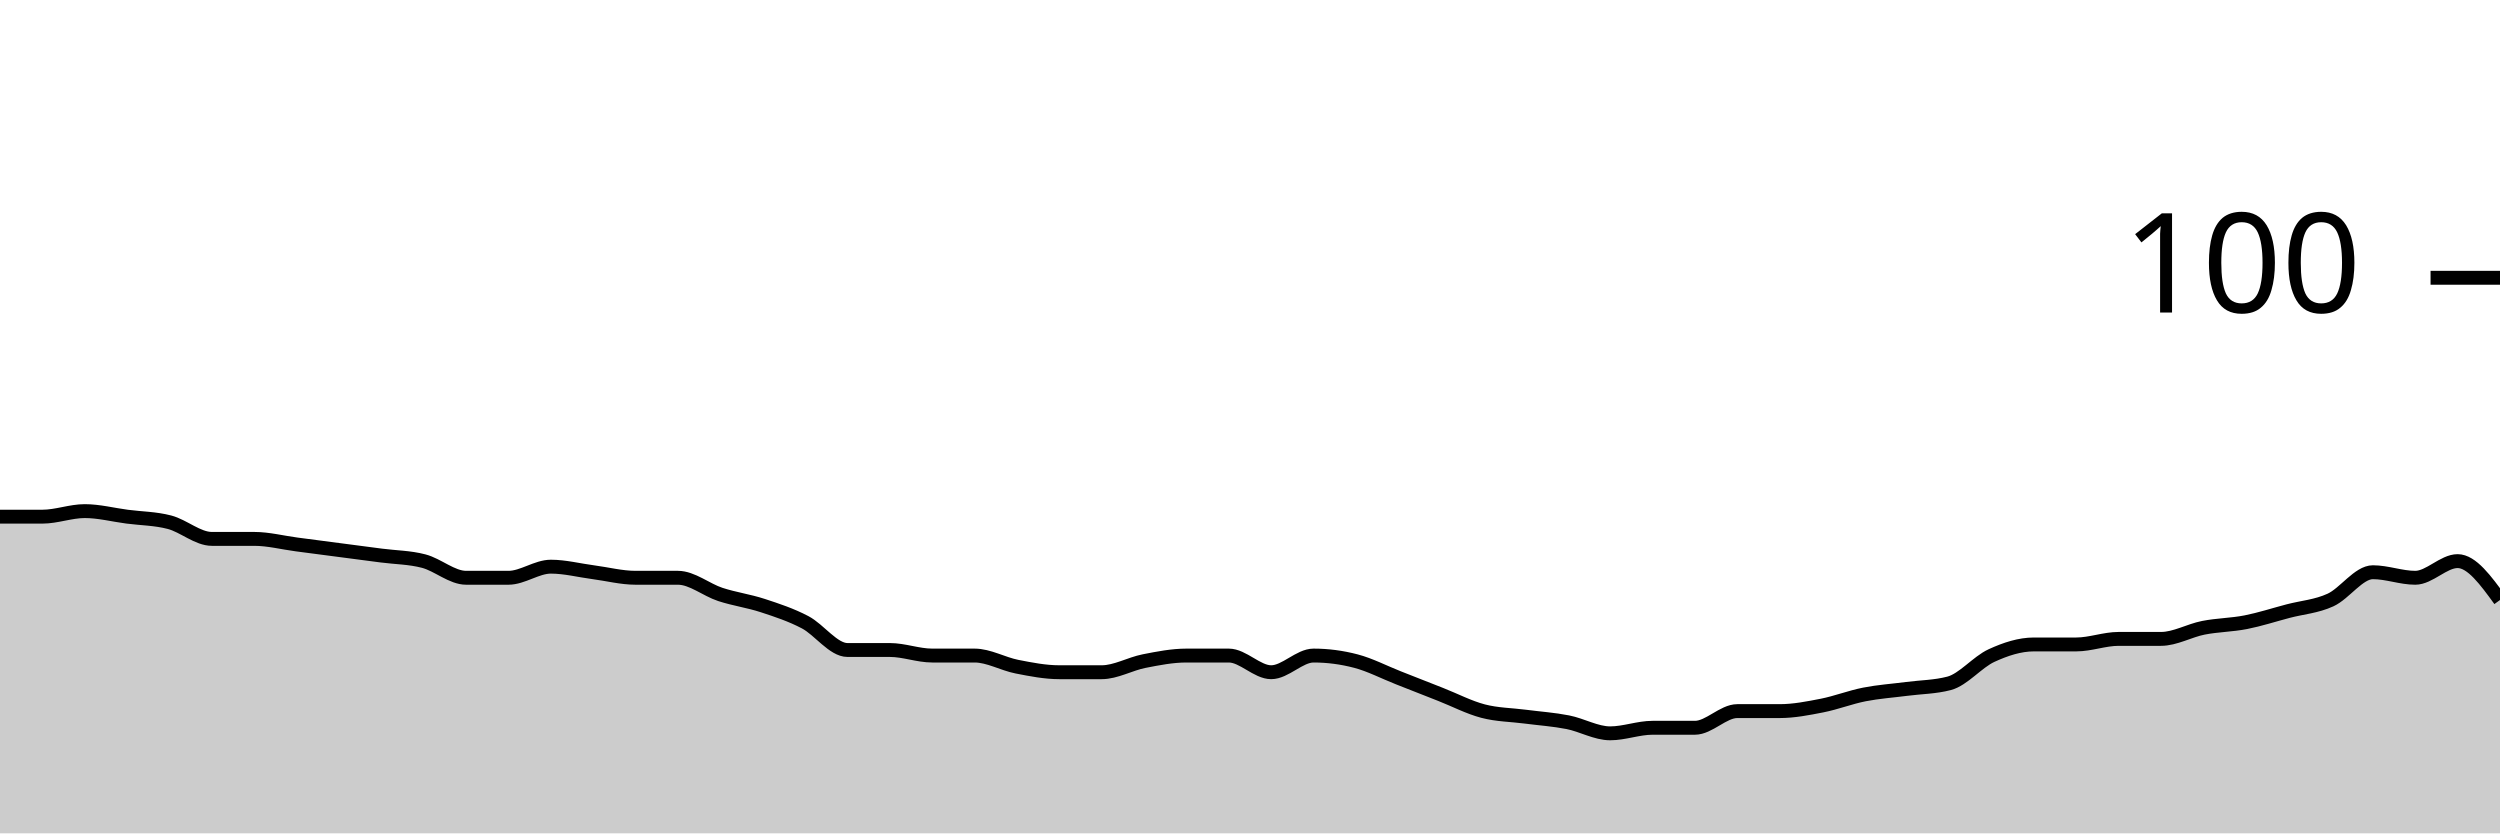
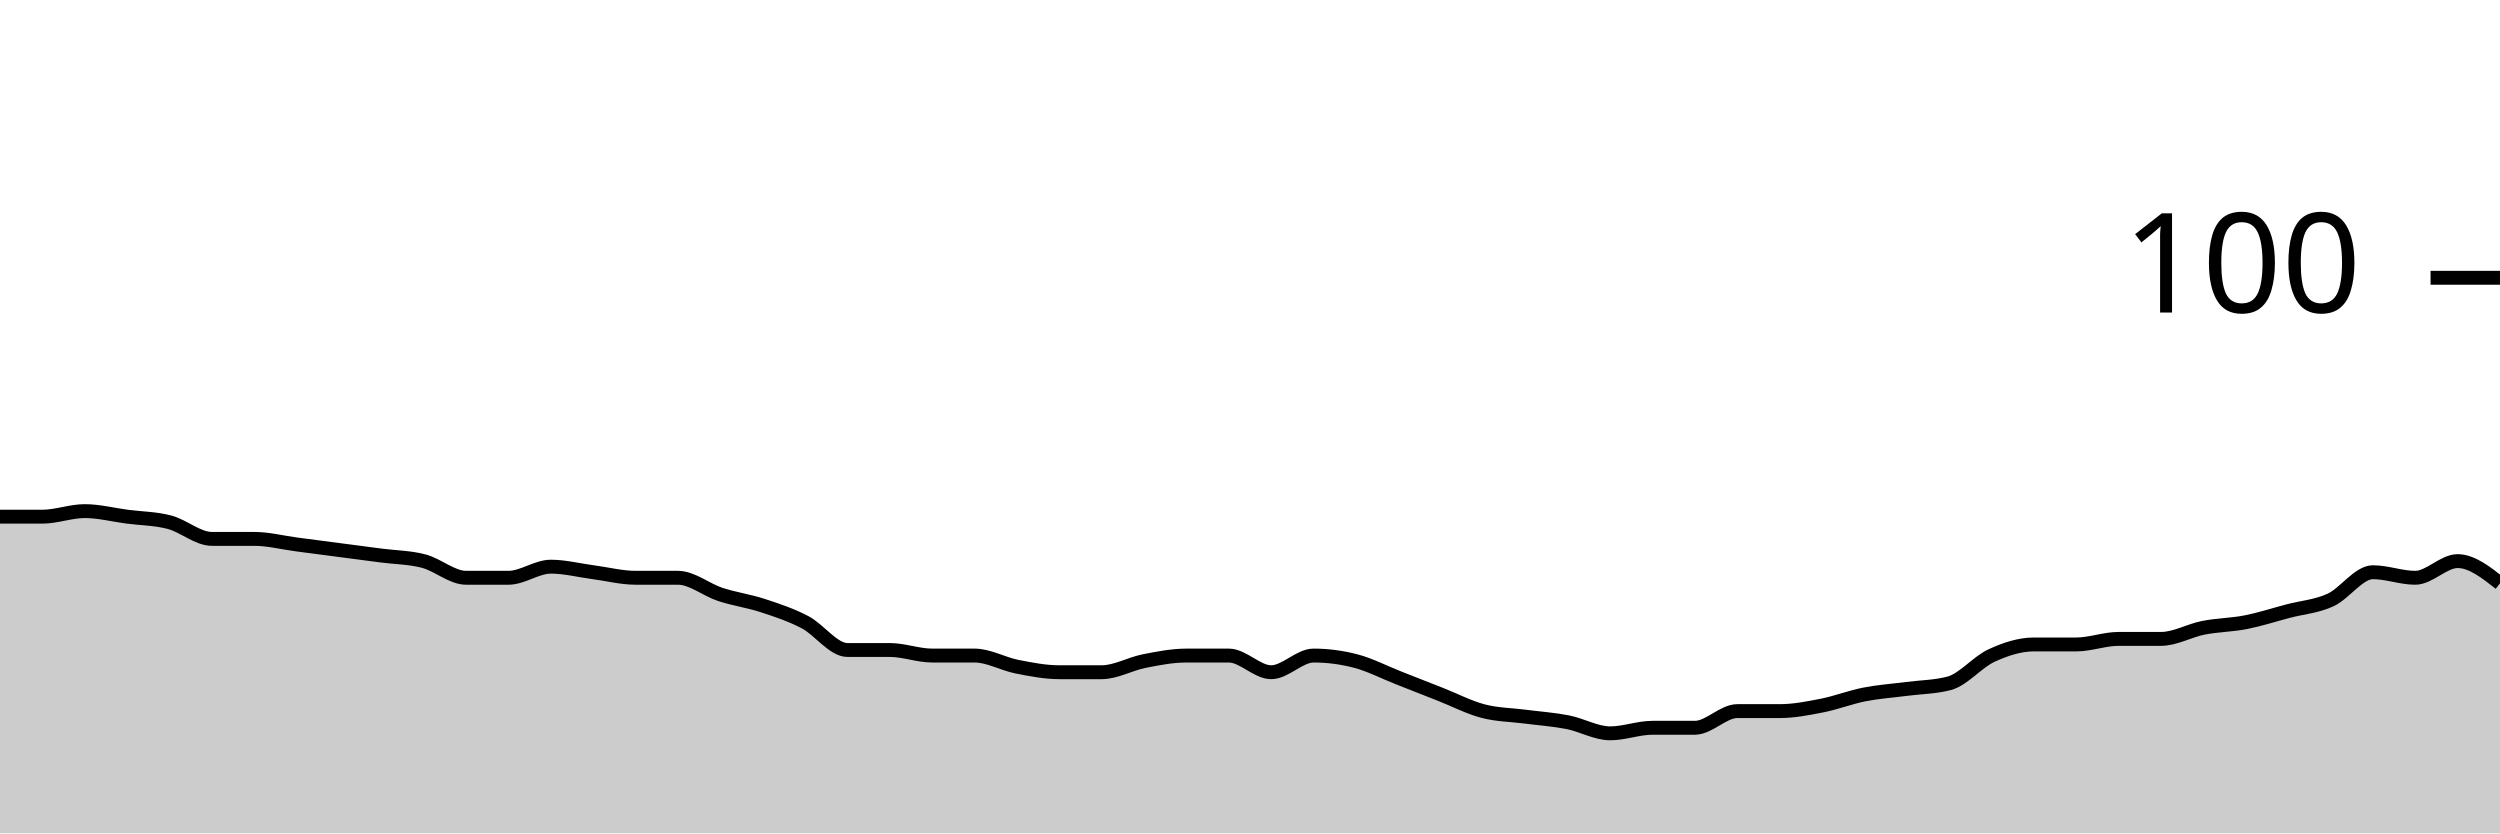
<svg xmlns="http://www.w3.org/2000/svg" viewBox="0 0 180 60">
  <g transform="translate(0,20)">
-     <path class="area" fill="rgba(0, 0, 0, 0.2)" d="M0,17.2C1.017,17.2,2.034,17.2,3.051,17.2C4.068,17.2,5.085,16.8,6.102,16.8C7.119,16.8,8.136,17.067,9.153,17.2C10.169,17.333,11.186,17.333,12.203,17.6C13.22,17.867,14.237,18.8,15.254,18.8C16.271,18.8,17.288,18.8,18.305,18.8C19.322,18.8,20.339,19.067,21.356,19.2C22.373,19.333,23.39,19.467,24.407,19.6C25.424,19.733,26.441,19.867,27.458,20C28.475,20.133,29.492,20.133,30.508,20.4C31.525,20.667,32.542,21.6,33.559,21.6C34.576,21.6,35.593,21.6,36.61,21.6C37.627,21.6,38.644,20.8,39.661,20.8C40.678,20.8,41.695,21.067,42.712,21.2C43.729,21.333,44.746,21.6,45.763,21.6C46.78,21.6,47.797,21.6,48.814,21.6C49.831,21.6,50.847,22.467,51.864,22.8C52.881,23.133,53.898,23.267,54.915,23.6C55.932,23.933,56.949,24.267,57.966,24.8C58.983,25.333,60,26.8,61.017,26.8C62.034,26.8,63.051,26.8,64.068,26.8C65.085,26.8,66.102,27.2,67.119,27.2C68.136,27.2,69.153,27.2,70.169,27.2C71.186,27.2,72.203,27.8,73.22,28C74.237,28.2,75.254,28.4,76.271,28.4C77.288,28.4,78.305,28.4,79.322,28.4C80.339,28.4,81.356,27.8,82.373,27.6C83.39,27.4,84.407,27.2,85.424,27.2C86.441,27.2,87.458,27.2,88.475,27.2C89.492,27.2,90.508,28.4,91.525,28.4C92.542,28.4,93.559,27.2,94.576,27.2C95.593,27.2,96.61,27.333,97.627,27.6C98.644,27.867,99.661,28.4,100.678,28.8C101.695,29.2,102.712,29.6,103.729,30C104.746,30.4,105.763,30.933,106.78,31.2C107.797,31.467,108.814,31.467,109.831,31.6C110.847,31.733,111.864,31.8,112.881,32C113.898,32.2,114.915,32.8,115.932,32.8C116.949,32.8,117.966,32.4,118.983,32.4C120,32.4,121.017,32.4,122.034,32.4C123.051,32.4,124.068,31.2,125.085,31.2C126.102,31.2,127.119,31.2,128.136,31.2C129.153,31.2,130.169,31,131.186,30.8C132.203,30.6,133.22,30.2,134.237,30C135.254,29.8,136.271,29.733,137.288,29.6C138.305,29.467,139.322,29.467,140.339,29.2C141.356,28.933,142.373,27.667,143.39,27.2C144.407,26.733,145.424,26.4,146.441,26.4C147.458,26.4,148.475,26.4,149.492,26.4C150.508,26.4,151.525,26,152.542,26C153.559,26,154.576,26,155.593,26C156.61,26,157.627,25.4,158.644,25.2C159.661,25,160.678,25,161.695,24.8C162.712,24.6,163.729,24.267,164.746,24C165.763,23.733,166.78,23.667,167.797,23.2C168.814,22.733,169.831,21.2,170.847,21.2C171.864,21.2,172.881,21.6,173.898,21.6C174.915,21.6,175.932,20.4,176.949,20.4C177.966,20.4,178.983,21.8,180,23.2L180,40C178.983,40,177.966,40,176.949,40C175.932,40,174.915,40,173.898,40C172.881,40,171.864,40,170.847,40C169.831,40,168.814,40,167.797,40C166.78,40,165.763,40,164.746,40C163.729,40,162.712,40,161.695,40C160.678,40,159.661,40,158.644,40C157.627,40,156.61,40,155.593,40C154.576,40,153.559,40,152.542,40C151.525,40,150.508,40,149.492,40C148.475,40,147.458,40,146.441,40C145.424,40,144.407,40,143.39,40C142.373,40,141.356,40,140.339,40C139.322,40,138.305,40,137.288,40C136.271,40,135.254,40,134.237,40C133.22,40,132.203,40,131.186,40C130.169,40,129.153,40,128.136,40C127.119,40,126.102,40,125.085,40C124.068,40,123.051,40,122.034,40C121.017,40,120,40,118.983,40C117.966,40,116.949,40,115.932,40C114.915,40,113.898,40,112.881,40C111.864,40,110.847,40,109.831,40C108.814,40,107.797,40,106.78,40C105.763,40,104.746,40,103.729,40C102.712,40,101.695,40,100.678,40C99.661,40,98.644,40,97.627,40C96.61,40,95.593,40,94.576,40C93.559,40,92.542,40,91.525,40C90.508,40,89.492,40,88.475,40C87.458,40,86.441,40,85.424,40C84.407,40,83.39,40,82.373,40C81.356,40,80.339,40,79.322,40C78.305,40,77.288,40,76.271,40C75.254,40,74.237,40,73.22,40C72.203,40,71.186,40,70.169,40C69.153,40,68.136,40,67.119,40C66.102,40,65.085,40,64.068,40C63.051,40,62.034,40,61.017,40C60,40,58.983,40,57.966,40C56.949,40,55.932,40,54.915,40C53.898,40,52.881,40,51.864,40C50.847,40,49.831,40,48.814,40C47.797,40,46.78,40,45.763,40C44.746,40,43.729,40,42.712,40C41.695,40,40.678,40,39.661,40C38.644,40,37.627,40,36.61,40C35.593,40,34.576,40,33.559,40C32.542,40,31.525,40,30.508,40C29.492,40,28.475,40,27.458,40C26.441,40,25.424,40,24.407,40C23.39,40,22.373,40,21.356,40C20.339,40,19.322,40,18.305,40C17.288,40,16.271,40,15.254,40C14.237,40,13.22,40,12.203,40C11.186,40,10.169,40,9.153,40C8.136,40,7.119,40,6.102,40C5.085,40,4.068,40,3.051,40C2.034,40,1.017,40,0,40Z" />
-     <path class="line" stroke="black" fill="none" d="M0,17.2C1.017,17.2,2.034,17.2,3.051,17.2C4.068,17.2,5.085,16.8,6.102,16.8C7.119,16.8,8.136,17.067,9.153,17.2C10.169,17.333,11.186,17.333,12.203,17.6C13.22,17.867,14.237,18.8,15.254,18.8C16.271,18.8,17.288,18.8,18.305,18.8C19.322,18.8,20.339,19.067,21.356,19.2C22.373,19.333,23.39,19.467,24.407,19.6C25.424,19.733,26.441,19.867,27.458,20C28.475,20.133,29.492,20.133,30.508,20.4C31.525,20.667,32.542,21.6,33.559,21.6C34.576,21.6,35.593,21.6,36.61,21.6C37.627,21.6,38.644,20.8,39.661,20.8C40.678,20.8,41.695,21.067,42.712,21.2C43.729,21.333,44.746,21.6,45.763,21.6C46.78,21.6,47.797,21.6,48.814,21.6C49.831,21.6,50.847,22.467,51.864,22.8C52.881,23.133,53.898,23.267,54.915,23.6C55.932,23.933,56.949,24.267,57.966,24.8C58.983,25.333,60,26.8,61.017,26.8C62.034,26.8,63.051,26.8,64.068,26.8C65.085,26.8,66.102,27.2,67.119,27.2C68.136,27.2,69.153,27.2,70.169,27.2C71.186,27.2,72.203,27.8,73.22,28C74.237,28.2,75.254,28.4,76.271,28.4C77.288,28.4,78.305,28.4,79.322,28.4C80.339,28.4,81.356,27.8,82.373,27.6C83.39,27.4,84.407,27.2,85.424,27.2C86.441,27.2,87.458,27.2,88.475,27.2C89.492,27.2,90.508,28.4,91.525,28.4C92.542,28.4,93.559,27.2,94.576,27.2C95.593,27.2,96.61,27.333,97.627,27.6C98.644,27.867,99.661,28.4,100.678,28.8C101.695,29.2,102.712,29.6,103.729,30C104.746,30.4,105.763,30.933,106.78,31.2C107.797,31.467,108.814,31.467,109.831,31.6C110.847,31.733,111.864,31.8,112.881,32C113.898,32.2,114.915,32.8,115.932,32.8C116.949,32.8,117.966,32.4,118.983,32.4C120,32.4,121.017,32.4,122.034,32.4C123.051,32.4,124.068,31.2,125.085,31.2C126.102,31.2,127.119,31.2,128.136,31.2C129.153,31.2,130.169,31,131.186,30.8C132.203,30.6,133.22,30.2,134.237,30C135.254,29.8,136.271,29.733,137.288,29.6C138.305,29.467,139.322,29.467,140.339,29.2C141.356,28.933,142.373,27.667,143.39,27.2C144.407,26.733,145.424,26.4,146.441,26.4C147.458,26.4,148.475,26.4,149.492,26.4C150.508,26.4,151.525,26,152.542,26C153.559,26,154.576,26,155.593,26C156.61,26,157.627,25.4,158.644,25.2C159.661,25,160.678,25,161.695,24.8C162.712,24.6,163.729,24.267,164.746,24C165.763,23.733,166.78,23.667,167.797,23.2C168.814,22.733,169.831,21.2,170.847,21.2C171.864,21.2,172.881,21.6,173.898,21.6C174.915,21.6,175.932,20.4,176.949,20.4C177.966,20.4,178.983,21.8,180,23.2" />
+     <path class="area" fill="rgba(0, 0, 0, 0.2)" d="M0,17.2C1.017,17.2,2.034,17.2,3.051,17.2C4.068,17.2,5.085,16.8,6.102,16.8C7.119,16.8,8.136,17.067,9.153,17.2C10.169,17.333,11.186,17.333,12.203,17.6C13.22,17.867,14.237,18.8,15.254,18.8C16.271,18.8,17.288,18.8,18.305,18.8C19.322,18.8,20.339,19.067,21.356,19.2C22.373,19.333,23.39,19.467,24.407,19.6C25.424,19.733,26.441,19.867,27.458,20C28.475,20.133,29.492,20.133,30.508,20.4C31.525,20.667,32.542,21.6,33.559,21.6C34.576,21.6,35.593,21.6,36.61,21.6C37.627,21.6,38.644,20.8,39.661,20.8C40.678,20.8,41.695,21.067,42.712,21.2C43.729,21.333,44.746,21.6,45.763,21.6C46.78,21.6,47.797,21.6,48.814,21.6C49.831,21.6,50.847,22.467,51.864,22.8C52.881,23.133,53.898,23.267,54.915,23.6C55.932,23.933,56.949,24.267,57.966,24.8C58.983,25.333,60,26.8,61.017,26.8C62.034,26.8,63.051,26.8,64.068,26.8C65.085,26.8,66.102,27.2,67.119,27.2C68.136,27.2,69.153,27.2,70.169,27.2C71.186,27.2,72.203,27.8,73.22,28C74.237,28.2,75.254,28.4,76.271,28.4C77.288,28.4,78.305,28.4,79.322,28.4C80.339,28.4,81.356,27.8,82.373,27.6C83.39,27.4,84.407,27.2,85.424,27.2C86.441,27.2,87.458,27.2,88.475,27.2C89.492,27.2,90.508,28.4,91.525,28.4C92.542,28.4,93.559,27.2,94.576,27.2C95.593,27.2,96.61,27.333,97.627,27.6C98.644,27.867,99.661,28.4,100.678,28.8C101.695,29.2,102.712,29.6,103.729,30C104.746,30.4,105.763,30.933,106.78,31.2C107.797,31.467,108.814,31.467,109.831,31.6C110.847,31.733,111.864,31.8,112.881,32C113.898,32.2,114.915,32.8,115.932,32.8C116.949,32.8,117.966,32.4,118.983,32.4C120,32.4,121.017,32.4,122.034,32.4C123.051,32.4,124.068,31.2,125.085,31.2C126.102,31.2,127.119,31.2,128.136,31.2C129.153,31.2,130.169,31,131.186,30.8C132.203,30.6,133.22,30.2,134.237,30C135.254,29.8,136.271,29.733,137.288,29.6C138.305,29.467,139.322,29.467,140.339,29.2C141.356,28.933,142.373,27.667,143.39,27.2C144.407,26.733,145.424,26.4,146.441,26.4C147.458,26.4,148.475,26.4,149.492,26.4C150.508,26.4,151.525,26,152.542,26C153.559,26,154.576,26,155.593,26C156.61,26,157.627,25.4,158.644,25.2C159.661,25,160.678,25,161.695,24.8C162.712,24.6,163.729,24.267,164.746,24C165.763,23.733,166.78,23.667,167.797,23.2C168.814,22.733,169.831,21.2,170.847,21.2C171.864,21.2,172.881,21.6,173.898,21.6C174.915,21.6,175.932,20.4,176.949,20.4C177.966,20.4,178.983,21.2,180,22L180,40C178.983,40,177.966,40,176.949,40C175.932,40,174.915,40,173.898,40C172.881,40,171.864,40,170.847,40C169.831,40,168.814,40,167.797,40C166.78,40,165.763,40,164.746,40C163.729,40,162.712,40,161.695,40C160.678,40,159.661,40,158.644,40C157.627,40,156.61,40,155.593,40C154.576,40,153.559,40,152.542,40C151.525,40,150.508,40,149.492,40C148.475,40,147.458,40,146.441,40C145.424,40,144.407,40,143.39,40C142.373,40,141.356,40,140.339,40C139.322,40,138.305,40,137.288,40C136.271,40,135.254,40,134.237,40C133.22,40,132.203,40,131.186,40C130.169,40,129.153,40,128.136,40C127.119,40,126.102,40,125.085,40C124.068,40,123.051,40,122.034,40C121.017,40,120,40,118.983,40C117.966,40,116.949,40,115.932,40C114.915,40,113.898,40,112.881,40C111.864,40,110.847,40,109.831,40C108.814,40,107.797,40,106.78,40C105.763,40,104.746,40,103.729,40C102.712,40,101.695,40,100.678,40C99.661,40,98.644,40,97.627,40C96.61,40,95.593,40,94.576,40C93.559,40,92.542,40,91.525,40C90.508,40,89.492,40,88.475,40C87.458,40,86.441,40,85.424,40C84.407,40,83.39,40,82.373,40C81.356,40,80.339,40,79.322,40C78.305,40,77.288,40,76.271,40C75.254,40,74.237,40,73.22,40C72.203,40,71.186,40,70.169,40C69.153,40,68.136,40,67.119,40C66.102,40,65.085,40,64.068,40C63.051,40,62.034,40,61.017,40C60,40,58.983,40,57.966,40C56.949,40,55.932,40,54.915,40C53.898,40,52.881,40,51.864,40C50.847,40,49.831,40,48.814,40C47.797,40,46.78,40,45.763,40C44.746,40,43.729,40,42.712,40C41.695,40,40.678,40,39.661,40C38.644,40,37.627,40,36.61,40C35.593,40,34.576,40,33.559,40C32.542,40,31.525,40,30.508,40C29.492,40,28.475,40,27.458,40C26.441,40,25.424,40,24.407,40C23.39,40,22.373,40,21.356,40C20.339,40,19.322,40,18.305,40C17.288,40,16.271,40,15.254,40C14.237,40,13.22,40,12.203,40C11.186,40,10.169,40,9.153,40C8.136,40,7.119,40,6.102,40C5.085,40,4.068,40,3.051,40C2.034,40,1.017,40,0,40Z" />
+     <path class="line" stroke="black" fill="none" d="M0,17.2C1.017,17.2,2.034,17.2,3.051,17.2C4.068,17.2,5.085,16.8,6.102,16.8C7.119,16.8,8.136,17.067,9.153,17.2C10.169,17.333,11.186,17.333,12.203,17.6C13.22,17.867,14.237,18.8,15.254,18.8C16.271,18.8,17.288,18.8,18.305,18.8C19.322,18.8,20.339,19.067,21.356,19.2C22.373,19.333,23.39,19.467,24.407,19.6C25.424,19.733,26.441,19.867,27.458,20C28.475,20.133,29.492,20.133,30.508,20.4C31.525,20.667,32.542,21.6,33.559,21.6C34.576,21.6,35.593,21.6,36.61,21.6C37.627,21.6,38.644,20.8,39.661,20.8C40.678,20.8,41.695,21.067,42.712,21.2C43.729,21.333,44.746,21.6,45.763,21.6C46.78,21.6,47.797,21.6,48.814,21.6C49.831,21.6,50.847,22.467,51.864,22.8C52.881,23.133,53.898,23.267,54.915,23.6C55.932,23.933,56.949,24.267,57.966,24.8C58.983,25.333,60,26.8,61.017,26.8C62.034,26.8,63.051,26.8,64.068,26.8C65.085,26.8,66.102,27.2,67.119,27.2C68.136,27.2,69.153,27.2,70.169,27.2C71.186,27.2,72.203,27.8,73.22,28C74.237,28.2,75.254,28.4,76.271,28.4C77.288,28.4,78.305,28.4,79.322,28.4C80.339,28.4,81.356,27.8,82.373,27.6C83.39,27.4,84.407,27.2,85.424,27.2C86.441,27.2,87.458,27.2,88.475,27.2C89.492,27.2,90.508,28.4,91.525,28.4C92.542,28.4,93.559,27.2,94.576,27.2C95.593,27.2,96.61,27.333,97.627,27.6C98.644,27.867,99.661,28.4,100.678,28.8C101.695,29.2,102.712,29.6,103.729,30C104.746,30.4,105.763,30.933,106.78,31.2C107.797,31.467,108.814,31.467,109.831,31.6C110.847,31.733,111.864,31.8,112.881,32C113.898,32.2,114.915,32.8,115.932,32.8C116.949,32.8,117.966,32.4,118.983,32.4C120,32.4,121.017,32.4,122.034,32.4C123.051,32.4,124.068,31.2,125.085,31.2C126.102,31.2,127.119,31.2,128.136,31.2C129.153,31.2,130.169,31,131.186,30.8C132.203,30.6,133.22,30.2,134.237,30C135.254,29.8,136.271,29.733,137.288,29.6C138.305,29.467,139.322,29.467,140.339,29.2C141.356,28.933,142.373,27.667,143.39,27.2C144.407,26.733,145.424,26.4,146.441,26.4C147.458,26.4,148.475,26.4,149.492,26.4C150.508,26.4,151.525,26,152.542,26C153.559,26,154.576,26,155.593,26C156.61,26,157.627,25.4,158.644,25.2C159.661,25,160.678,25,161.695,24.8C162.712,24.6,163.729,24.267,164.746,24C165.763,23.733,166.78,23.667,167.797,23.2C168.814,22.733,169.831,21.2,170.847,21.2C171.864,21.2,172.881,21.6,173.898,21.6C174.915,21.6,175.932,20.4,176.949,20.4C177.966,20.4,178.983,21.2,180,22" />
    <path class="axis-ceiling" stroke-width="1" stroke="black" fill="none" d="M175,0L180,0" />
    <text class="axis-ceiling-label" font-family="sans-serif" text-anchor="end" font-size="10px" x="170" y="2.5">100</text>
  </g>
</svg>
